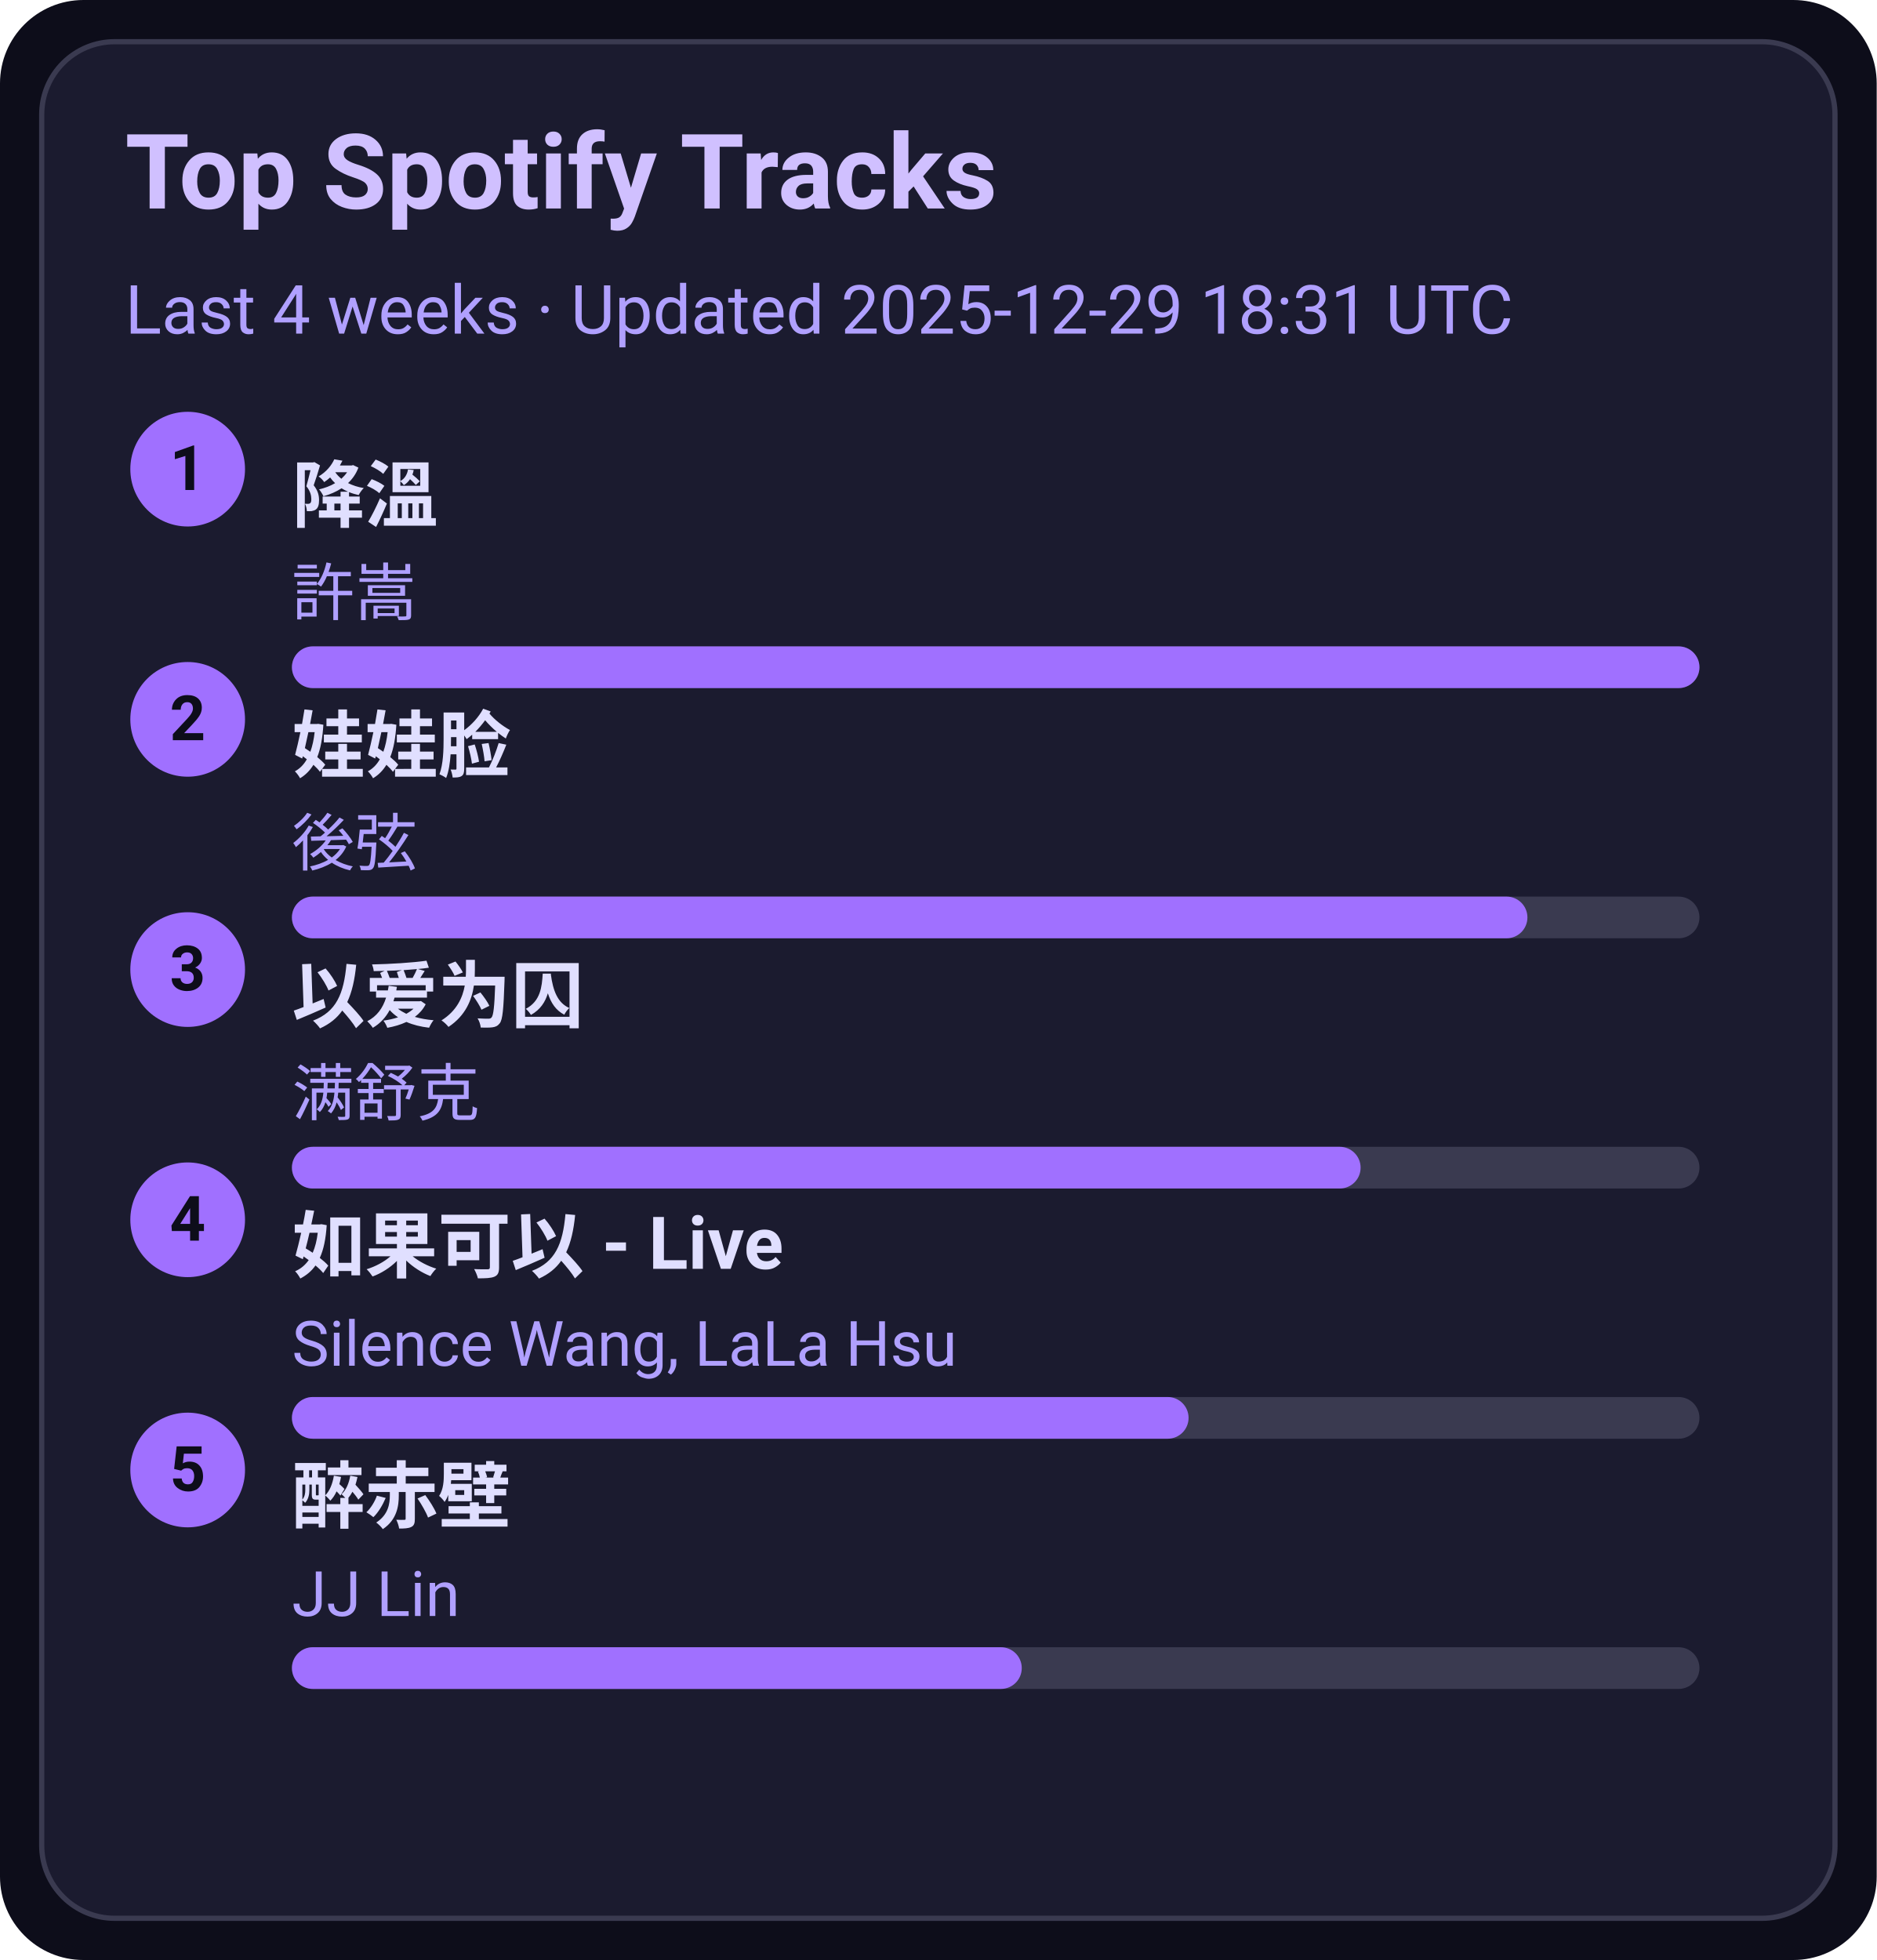
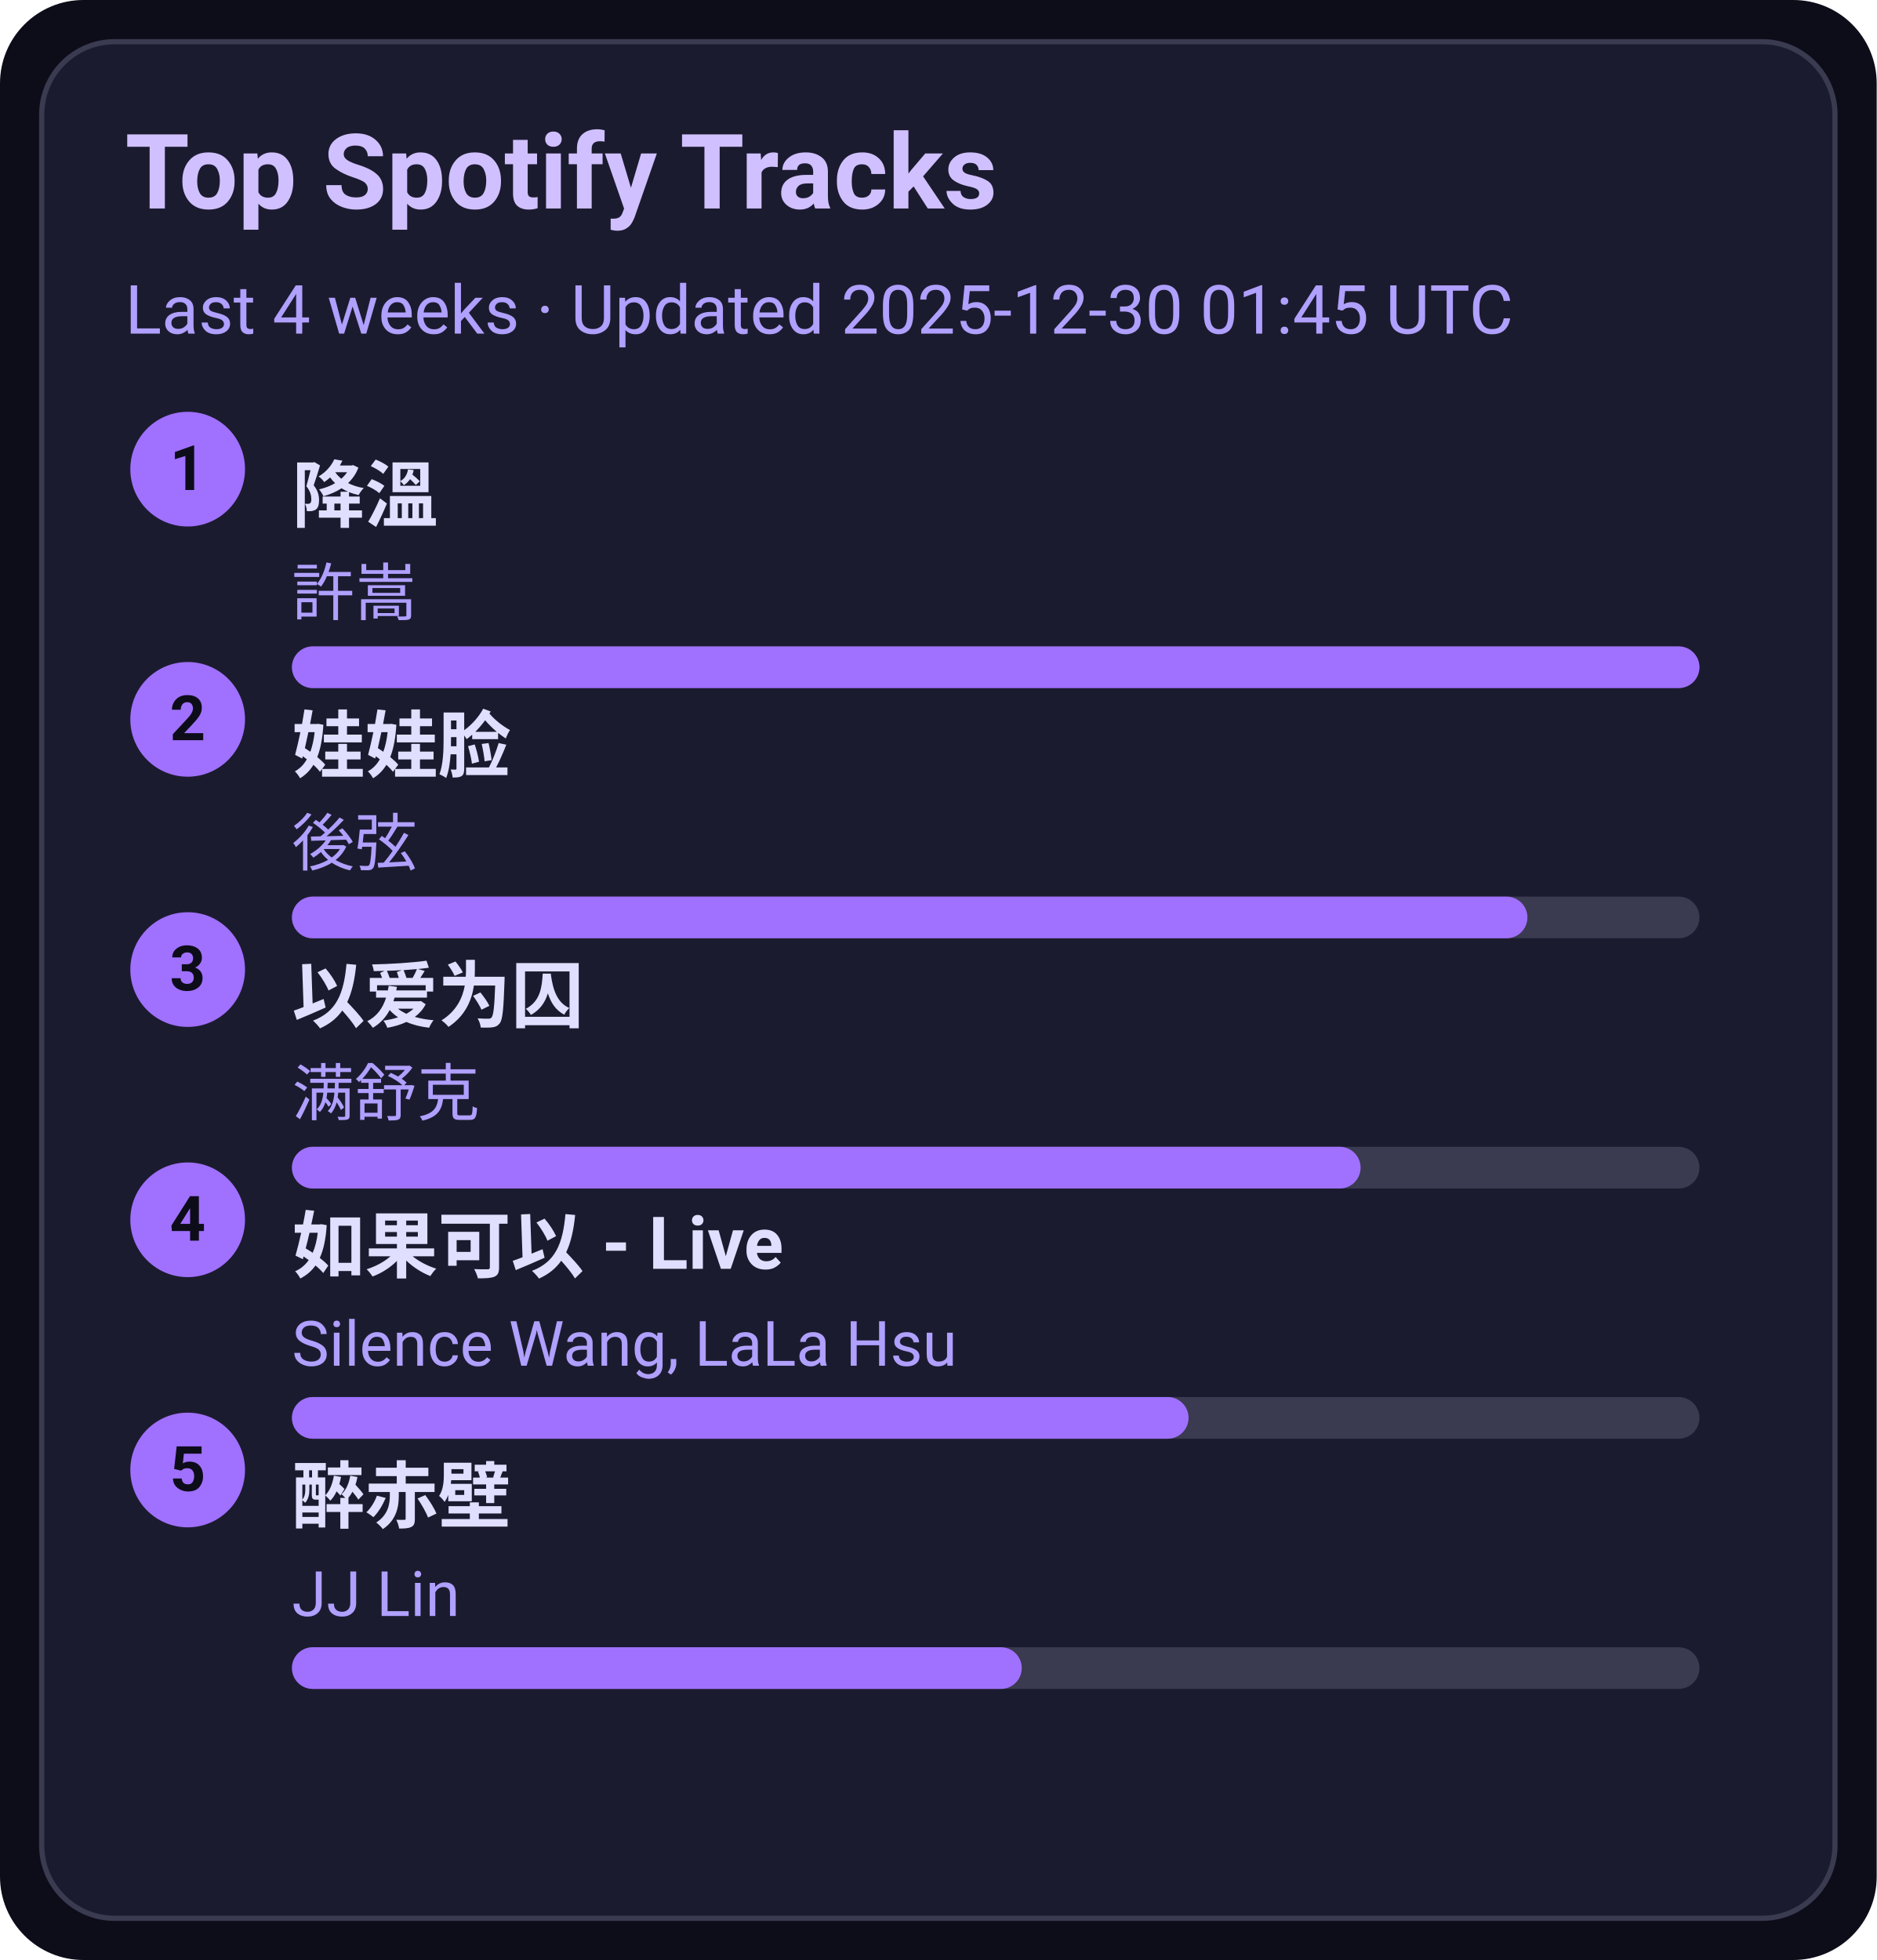
<svg xmlns="http://www.w3.org/2000/svg" width="360" height="376" viewBox="0 0 360 376">
  <style>text{font-family:-apple-system,BlinkMacSystemFont,Segoe UI,Roboto,Ubuntu,Helvetica Neue,Arial,Noto Sans,sans-serif}</style>
  <rect width="360" height="376" rx="16" fill="#0d0d1a" />
  <rect x="8" y="8" width="344" height="360" rx="14" fill="#1b1b2f" stroke="#3a3a50" />
  <text x="24" y="40" font-size="20" fill="#d0c0ff" font-weight="600">Top Spotify Tracks</text>
-   <text x="24" y="64" font-size="13" fill="#b0a0ff">Last 4 weeks · Updated 2025-12-29 18:31 UTC</text>
+   <text x="24" y="64" font-size="13" fill="#b0a0ff">Last 4 weeks · Updated 2025-12-30 01:45 UTC</text>
  <circle cx="36" cy="90" r="11" fill="#a070ff" />
  <text x="36" y="94" text-anchor="middle" font-size="12" fill="#0d0d1a" font-weight="700">1</text>
  <a href="https://open.spotify.com/track/2q9uhrOfyOnBa3oWR1PfYT" target="_blank" rel="noopener noreferrer">
    <text x="56" y="100" font-size="14" fill="#e0dfff" font-weight="600">降溫</text>
  </a>
  <text x="56" y="118" font-size="12" fill="#b0a0ff">許嵩</text>
  <rect x="56" y="124" width="270" height="8" rx="4" fill="#3a3a50" />
  <rect x="56" y="124" width="270" height="8" rx="4" fill="#a070ff" />
  <circle cx="36" cy="138" r="11" fill="#a070ff" />
  <text x="36" y="142" text-anchor="middle" font-size="12" fill="#0d0d1a" font-weight="700">2</text>
  <a href="https://open.spotify.com/track/08ouEICweFmqfgPJnRIQkE" target="_blank" rel="noopener noreferrer">
    <text x="56" y="148" font-size="14" fill="#e0dfff" font-weight="600">娃娃脸</text>
  </a>
  <text x="56" y="166" font-size="12" fill="#b0a0ff">後弦</text>
  <rect x="56" y="172" width="270" height="8" rx="4" fill="#3a3a50" />
  <rect x="56" y="172" width="237" height="8" rx="4" fill="#a070ff" />
  <circle cx="36" cy="186" r="11" fill="#a070ff" />
  <text x="36" y="190" text-anchor="middle" font-size="12" fill="#0d0d1a" font-weight="700">3</text>
  <a href="https://open.spotify.com/track/0RW2LEfGQK5BaIho6sSLqf" target="_blank" rel="noopener noreferrer">
    <text x="56" y="196" font-size="14" fill="#e0dfff" font-weight="600">以爱为囚</text>
  </a>
  <text x="56" y="214" font-size="12" fill="#b0a0ff">满舒克</text>
  <rect x="56" y="220" width="270" height="8" rx="4" fill="#3a3a50" />
  <rect x="56" y="220" width="205" height="8" rx="4" fill="#a070ff" />
  <circle cx="36" cy="234" r="11" fill="#a070ff" />
  <text x="36" y="238" text-anchor="middle" font-size="12" fill="#0d0d1a" font-weight="700">4</text>
  <a href="https://open.spotify.com/track/6IF65dJzfmPcX7jwDegwoo" target="_blank" rel="noopener noreferrer">
    <text x="56" y="244" font-size="14" fill="#e0dfff" font-weight="600">如果可以 - Live</text>
  </a>
  <text x="56" y="262" font-size="12" fill="#b0a0ff">Silence Wang, LaLa Hsu</text>
  <rect x="56" y="268" width="270" height="8" rx="4" fill="#3a3a50" />
  <rect x="56" y="268" width="172" height="8" rx="4" fill="#a070ff" />
  <circle cx="36" cy="282" r="11" fill="#a070ff" />
  <text x="36" y="286" text-anchor="middle" font-size="12" fill="#0d0d1a" font-weight="700">5</text>
  <a href="https://open.spotify.com/track/69lAYqbyHL1A0gctdLd9WV" target="_blank" rel="noopener noreferrer">
    <text x="56" y="292" font-size="14" fill="#e0dfff" font-weight="600">醉赤壁</text>
  </a>
  <text x="56" y="310" font-size="12" fill="#b0a0ff">JJ Lin</text>
  <rect x="56" y="316" width="270" height="8" rx="4" fill="#3a3a50" />
  <rect x="56" y="316" width="140" height="8" rx="4" fill="#a070ff" />
</svg>
